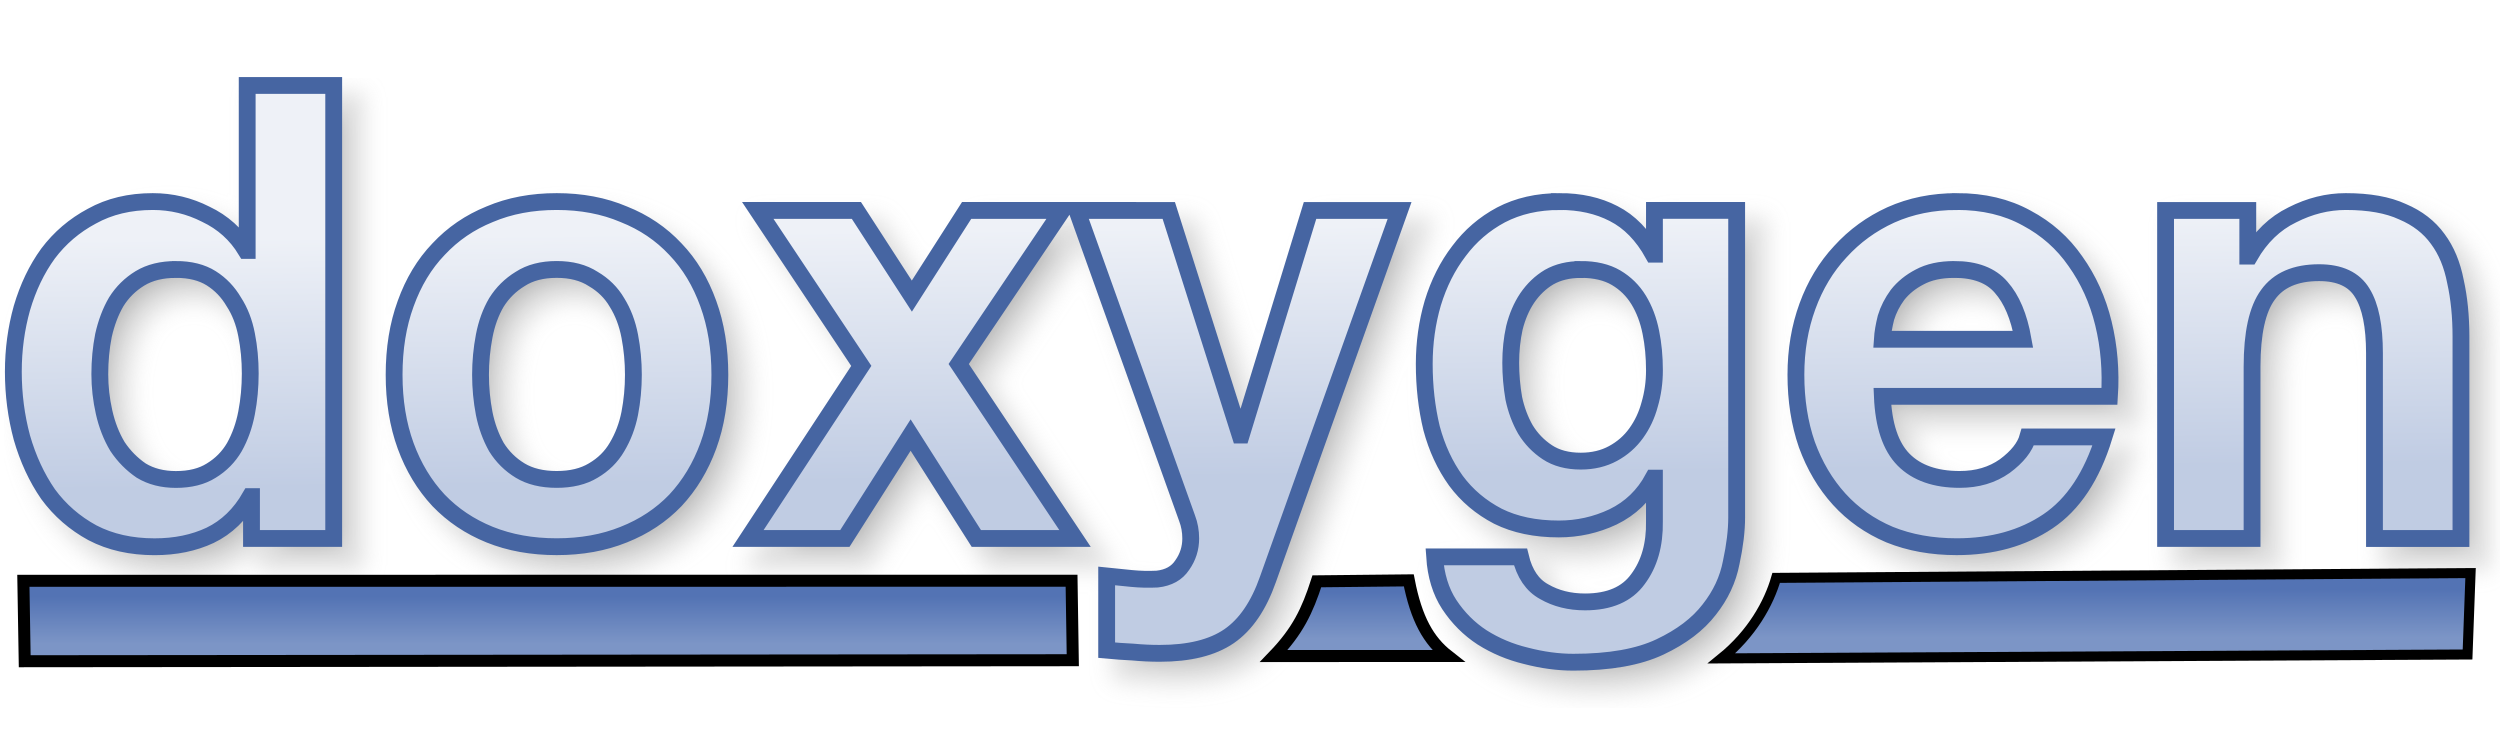
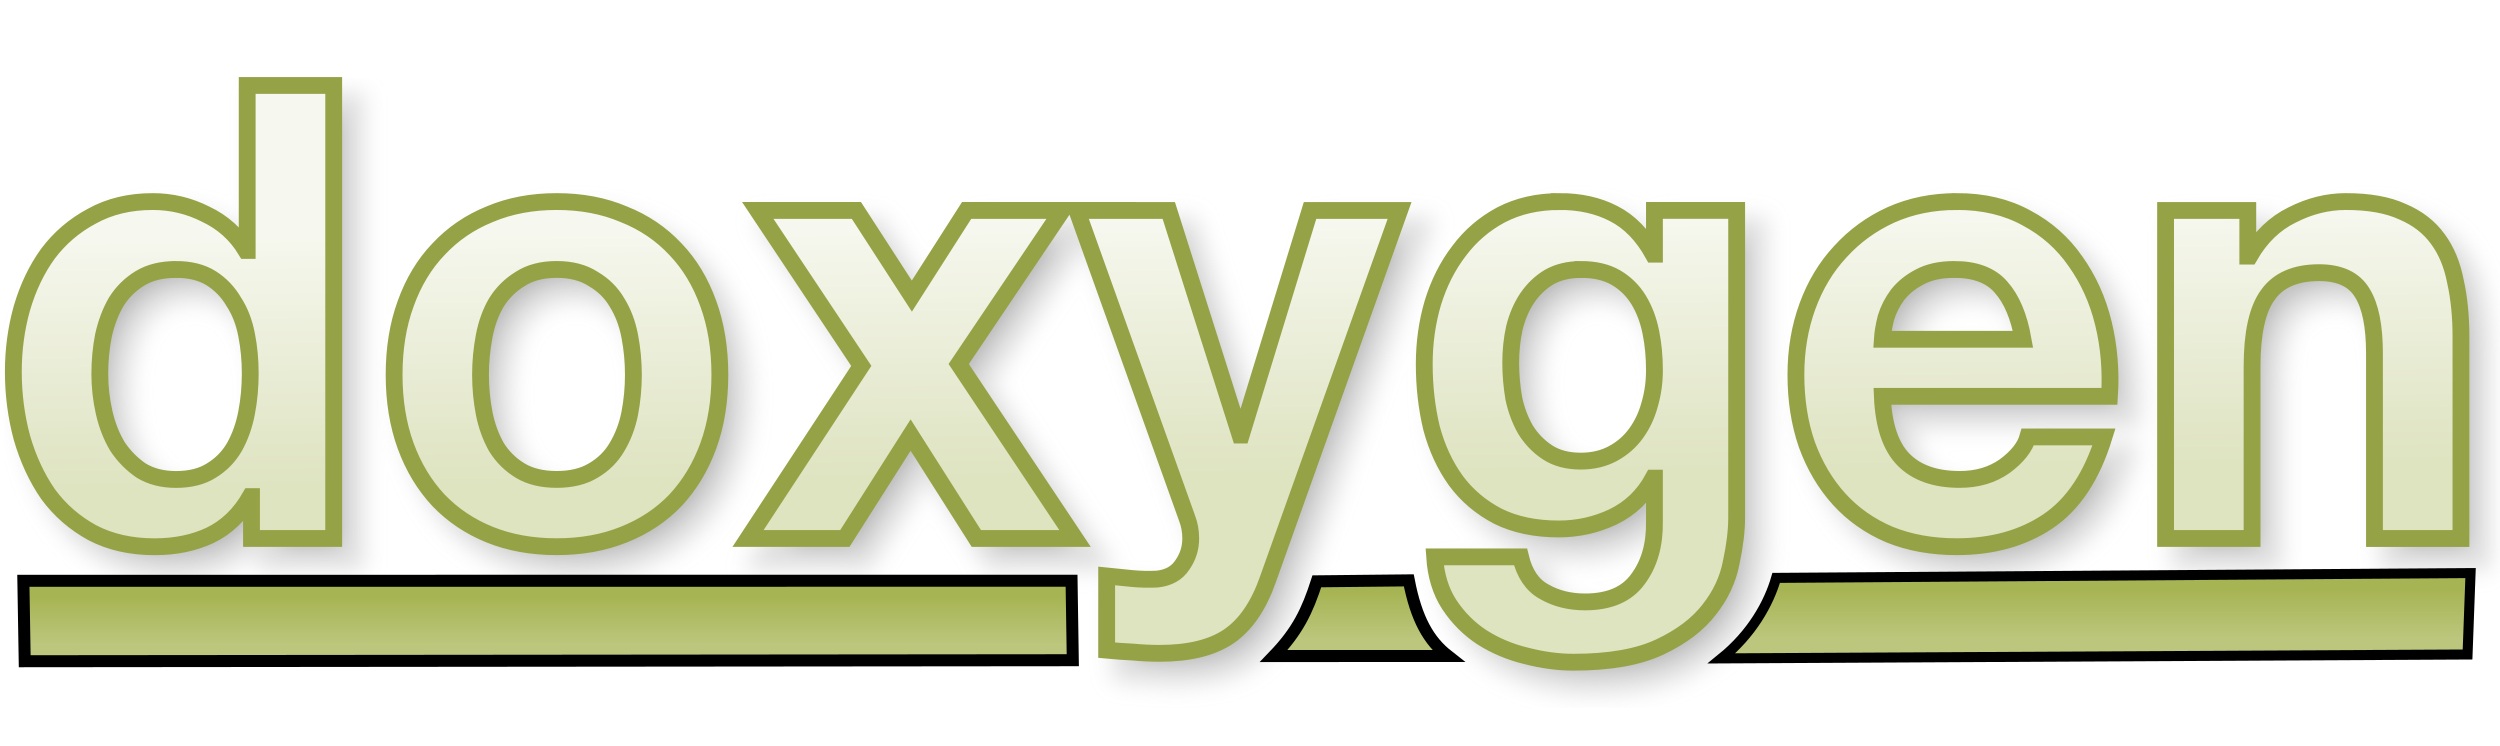
<svg xmlns="http://www.w3.org/2000/svg" xmlns:xlink="http://www.w3.org/1999/xlink" version="1.1" viewBox="0 0 104 31">
  <defs>
    <linearGradient id="a">
-       <stop stop-color="#5373B4" offset="0" />
-       <stop stop-color="#7C95C6" offset="1" />
+       <stop stop-color="#A7B453" offset="0" />
+       <stop stop-color="#BCC67C" offset="1" />
    </linearGradient>
    <linearGradient id="d" x1="31.474" x2="31.474" y1="24.821" y2="26.773" gradientUnits="userSpaceOnUse" xlink:href="#a" />
    <linearGradient id="c" x1="31.474" x2="31.474" y1="24.821" y2="26.773" gradientTransform="matrix(.6816 0 0 1.0248 72.391 -.91809)" gradientUnits="userSpaceOnUse" xlink:href="#a" />
    <linearGradient id="b" x1="56.295" x2="56.295" y1="24.622" y2="26.574" gradientUnits="userSpaceOnUse" xlink:href="#a" />
    <linearGradient id="e" x1="49.067" x2="48.956" y1="19.719" y2="9.523" gradientTransform="matrix(.97968 0 0 1.0207 -.25579 -.25579)" gradientUnits="userSpaceOnUse">
-       <stop stop-color="#C0CCE3" offset="0" />
-       <stop stop-color="#EEF1F7" offset="1" />
+       <stop stop-color="#DEE3C0" offset="0" />
+       <stop stop-color="#F6F7EE" offset="1" />
    </linearGradient>
    <filter id="f" x="-.011" y="-.045" width="1.021" height="1.091" color-interpolation-filters="sRGB">
      <feGaussianBlur stdDeviation="0.453" />
    </filter>
  </defs>
  <g>
    <path transform="translate(-2.5759 -27.848)" d="m13.609 32.203v6.863h-0.051c-0.405-0.669-0.963-1.171-1.672-1.506-0.692-0.352-1.428-0.527-2.205-0.527-0.963 0-1.807 0.203-2.533 0.607-0.726 0.387-1.334 0.906-1.824 1.557-0.473 0.651-0.835 1.409-1.088 2.272-0.236 0.845-0.355 1.724-0.355 2.639 0 0.95 0.119 1.864 0.355 2.744 0.253 0.88 0.615 1.663 1.088 2.35 0.49 0.669 1.107 1.207 1.85 1.611 0.743 0.387 1.604 0.58 2.584 0.58 0.861 0 1.631-0.158 2.307-0.475 0.692-0.334 1.25-0.872 1.672-1.611h0.051v1.742h3.42v-18.846zm12.875 4.83c-1.03 0-1.96 0.175-2.787 0.527-0.828 0.334-1.536 0.82-2.127 1.453-0.591 0.616-1.048 1.372-1.369 2.269-0.321 0.88-0.48 1.866-0.48 2.957s0.16 2.075 0.48 2.955c0.321 0.88 0.778 1.636 1.369 2.269 0.591 0.616 1.299 1.091 2.127 1.426 0.828 0.334 1.757 0.502 2.787 0.502 1.03 0 1.96-0.168 2.787-0.502 0.844-0.334 1.561-0.81 2.152-1.426 0.591-0.633 1.048-1.39 1.369-2.269 0.321-0.88 0.48-1.864 0.48-2.955s-0.16-2.077-0.48-2.957c-0.321-0.897-0.778-1.654-1.369-2.269-0.591-0.633-1.308-1.119-2.152-1.453-0.828-0.352-1.757-0.527-2.787-0.527zm41.715 0c-0.912 0-1.722 0.185-2.432 0.555-0.692 0.37-1.275 0.87-1.748 1.504-0.473 0.616-0.837 1.337-1.09 2.164-0.236 0.809-0.354 1.655-0.354 2.535 0 0.933 0.1 1.821 0.303 2.666 0.22 0.827 0.558 1.556 1.014 2.189 0.456 0.616 1.039 1.109 1.748 1.478 0.709 0.352 1.554 0.529 2.533 0.529 0.794 0 1.545-0.168 2.254-0.502 0.726-0.352 1.283-0.89 1.672-1.611h0.051v1.795c0.017 0.968-0.211 1.769-0.684 2.402-0.456 0.633-1.19 0.951-2.203 0.951-0.642 0-1.208-0.142-1.697-0.424-0.49-0.264-0.819-0.747-0.988-1.451h-3.572c0.051 0.774 0.253 1.435 0.607 1.98 0.372 0.563 0.829 1.019 1.369 1.371 0.557 0.352 1.166 0.607 1.824 0.766 0.676 0.176 1.333 0.266 1.975 0.266 1.503 0 2.703-0.212 3.598-0.635 0.895-0.422 1.58-0.941 2.053-1.557 0.473-0.598 0.777-1.249 0.912-1.953 0.152-0.704 0.227-1.329 0.227-1.875v-12.775h-3.42v1.822h-0.051c-0.439-0.792-0.988-1.355-1.647-1.69-0.642-0.334-1.393-0.502-2.254-0.502zm16.523 0c-0.996 0-1.909 0.185-2.736 0.555-0.811 0.37-1.512 0.88-2.103 1.531-0.591 0.633-1.046 1.39-1.367 2.269s-0.48 1.831-0.48 2.852c0 1.056 0.151 2.022 0.455 2.902 0.321 0.88 0.768 1.636 1.342 2.269 0.574 0.633 1.276 1.127 2.103 1.478 0.828 0.334 1.757 0.502 2.787 0.502 1.486 0 2.752-0.353 3.799-1.057 1.047-0.704 1.825-1.873 2.332-3.51h-3.168c-0.118 0.422-0.439 0.828-0.963 1.215-0.524 0.37-1.147 0.553-1.873 0.553-1.013 0-1.792-0.273-2.332-0.818-0.54-0.545-0.836-1.425-0.887-2.639h9.449c0.068-1.056-0.016-2.067-0.252-3.035-0.236-0.968-0.626-1.829-1.166-2.586-0.524-0.757-1.2-1.355-2.027-1.795-0.828-0.458-1.797-0.688-2.912-0.688zm16.189 0c-0.76 0-1.502 0.185-2.228 0.555-0.726 0.352-1.317 0.923-1.773 1.715h-0.076v-1.9h-3.42v13.646h3.598v-7.152c0-1.39 0.219-2.384 0.658-2.982 0.439-0.616 1.149-0.924 2.129-0.924 0.861 0 1.461 0.281 1.799 0.844 0.338 0.545 0.506 1.382 0.506 2.508v7.707h3.598v-8.393c0-0.845-0.076-1.611-0.229-2.297-0.135-0.704-0.38-1.292-0.734-1.768-0.355-0.493-0.844-0.873-1.469-1.137-0.608-0.282-1.395-0.422-2.357-0.422zm-66.063 0.369 4.307 6.467-4.713 7.18h4.029l2.736-4.303 2.734 4.303h4.106l-4.84-7.258 4.307-6.389h-3.977l-2.279 3.564-2.307-3.564zm13.275 0 4.584 12.803c0.101 0.264 0.152 0.545 0.152 0.844 0 0.405-0.117 0.775-0.354 1.109-0.22 0.334-0.566 0.527-1.039 0.58-0.355 0.018-0.71 0.01-1.065-0.025-0.355-0.035-0.701-0.07-1.039-0.105v3.088c0.372 0.035 0.735 0.061 1.09 0.078 0.372 0.035 0.744 0.053 1.115 0.053 1.233 0 2.194-0.238 2.887-0.713 0.692-0.475 1.233-1.266 1.621-2.375l5.473-15.336h-3.725l-2.861 9.344h-0.051l-2.965-9.344zm-37.48 2.455c0.591 0 1.082 0.123 1.471 0.369 0.388 0.246 0.699 0.572 0.936 0.977 0.253 0.387 0.432 0.845 0.533 1.373 0.101 0.51 0.152 1.048 0.152 1.611 0 0.563-0.051 1.107-0.152 1.635-0.101 0.528-0.271 1.004-0.508 1.426-0.236 0.405-0.556 0.73-0.961 0.977-0.388 0.246-0.88 0.369-1.471 0.369-0.557 0-1.038-0.123-1.443-0.369-0.388-0.264-0.718-0.597-0.988-1.002-0.253-0.422-0.438-0.898-0.557-1.426s-0.178-1.056-0.178-1.584c-1e-7 -0.563 0.051-1.099 0.152-1.609 0.118-0.528 0.295-0.996 0.531-1.4 0.253-0.405 0.583-0.73 0.988-0.977 0.405-0.246 0.903-0.369 1.494-0.369zm15.84 0c0.608 0 1.114 0.133 1.52 0.396 0.422 0.246 0.752 0.572 0.988 0.977 0.253 0.405 0.43 0.871 0.531 1.398 0.101 0.528 0.152 1.066 0.152 1.611 0 0.545-0.051 1.081-0.152 1.609-0.101 0.51-0.278 0.976-0.531 1.398-0.236 0.405-0.566 0.73-0.988 0.977-0.405 0.246-0.912 0.369-1.52 0.369-0.608 0-1.114-0.123-1.52-0.369s-0.735-0.572-0.988-0.977c-0.236-0.422-0.406-0.888-0.508-1.398-0.101-0.528-0.152-1.064-0.152-1.609 0-0.545 0.051-1.083 0.152-1.611 0.101-0.528 0.271-0.994 0.508-1.398 0.253-0.405 0.583-0.73 0.988-0.977 0.405-0.264 0.912-0.396 1.52-0.396zm42.602 0c0.591 0 1.08 0.115 1.469 0.344 0.388 0.229 0.701 0.537 0.938 0.924 0.236 0.387 0.406 0.835 0.508 1.346 0.101 0.493 0.15 1.021 0.15 1.584 0 0.493-0.066 0.968-0.201 1.426-0.118 0.44-0.305 0.836-0.559 1.188-0.253 0.352-0.574 0.633-0.963 0.844-0.388 0.211-0.835 0.318-1.342 0.318-0.557 0-1.021-0.125-1.393-0.371-0.372-0.246-0.676-0.562-0.912-0.949-0.22-0.387-0.381-0.818-0.482-1.293-0.084-0.493-0.127-0.986-0.127-1.478 0-0.51 0.051-0.994 0.152-1.451 0.118-0.475 0.297-0.89 0.533-1.242 0.253-0.37 0.557-0.66 0.912-0.871 0.372-0.211 0.81-0.316 1.316-0.316zm15.535 0c0.878 0 1.529 0.248 1.951 0.74 0.439 0.493 0.743 1.214 0.912 2.164h-5.854c0.017-0.264 0.068-0.564 0.152-0.898 0.101-0.334 0.263-0.65 0.482-0.949 0.236-0.299 0.541-0.547 0.912-0.74 0.388-0.211 0.869-0.316 1.443-0.316z" filter="url(#f)" opacity=".3" stroke="#969696" xlink:href="#path141" />
    <path d="m0.972 24.161 43.605-0.002 0.051 3.306-43.6 0.042z" fill="url(#d)" stroke="#000" stroke-width=".5" />
-     <path d="m10.283 3.555v6.863h-0.051c-0.405-0.669-0.963-1.171-1.672-1.506-0.692-0.352-1.428-0.527-2.205-0.527-0.963 0-1.807 0.203-2.533 0.607-0.726 0.387-1.334 0.906-1.824 1.557-0.473 0.651-0.835 1.409-1.088 2.272-0.236 0.845-0.355 1.724-0.355 2.639 0 0.95 0.119 1.864 0.355 2.744 0.253 0.88 0.615 1.663 1.088 2.35 0.49 0.669 1.107 1.207 1.85 1.611 0.743 0.387 1.604 0.58 2.584 0.58 0.861 0 1.631-0.158 2.307-0.475 0.692-0.334 1.25-0.872 1.672-1.611h0.051v1.742h3.42v-18.846zm12.875 4.83c-1.03 0-1.96 0.175-2.787 0.527-0.828 0.334-1.536 0.82-2.127 1.453-0.591 0.616-1.048 1.372-1.369 2.269-0.321 0.88-0.48 1.866-0.48 2.957s0.16 2.075 0.48 2.955c0.321 0.88 0.778 1.636 1.369 2.269 0.591 0.616 1.299 1.091 2.127 1.426 0.828 0.334 1.757 0.502 2.787 0.502 1.03 0 1.96-0.168 2.787-0.502 0.844-0.334 1.561-0.81 2.152-1.426 0.591-0.633 1.048-1.39 1.369-2.269 0.321-0.88 0.48-1.864 0.48-2.955s-0.16-2.077-0.48-2.957c-0.321-0.897-0.778-1.654-1.369-2.269-0.591-0.633-1.308-1.119-2.152-1.453-0.828-0.352-1.757-0.527-2.787-0.527zm41.715 0c-0.912 0-1.722 0.185-2.432 0.555-0.692 0.37-1.275 0.87-1.748 1.504-0.473 0.616-0.837 1.337-1.09 2.164-0.236 0.809-0.354 1.655-0.354 2.535 0 0.933 0.1 1.821 0.303 2.666 0.22 0.827 0.558 1.556 1.014 2.189 0.456 0.616 1.039 1.109 1.748 1.478 0.709 0.352 1.554 0.529 2.533 0.529 0.794 0 1.545-0.168 2.254-0.502 0.726-0.352 1.283-0.89 1.672-1.611h0.051v1.795c0.017 0.968-0.211 1.769-0.684 2.402-0.456 0.633-1.19 0.951-2.203 0.951-0.642 0-1.208-0.142-1.697-0.424-0.49-0.264-0.819-0.747-0.988-1.451h-3.572c0.051 0.774 0.253 1.435 0.607 1.98 0.372 0.563 0.829 1.019 1.369 1.371 0.557 0.352 1.166 0.607 1.824 0.766 0.676 0.176 1.333 0.266 1.975 0.266 1.503 0 2.703-0.212 3.598-0.635 0.895-0.422 1.58-0.941 2.053-1.557 0.473-0.598 0.777-1.249 0.912-1.953 0.152-0.704 0.227-1.329 0.227-1.875v-12.775h-3.42v1.822h-0.051c-0.439-0.792-0.988-1.355-1.647-1.69-0.642-0.334-1.393-0.502-2.254-0.502zm16.523 0c-0.996 0-1.909 0.185-2.736 0.555-0.811 0.37-1.512 0.88-2.103 1.531-0.591 0.633-1.046 1.39-1.367 2.269s-0.48 1.831-0.48 2.852c0 1.056 0.151 2.022 0.455 2.902 0.321 0.88 0.768 1.636 1.342 2.269 0.574 0.633 1.276 1.127 2.103 1.478 0.828 0.334 1.757 0.502 2.787 0.502 1.486 0 2.752-0.353 3.799-1.057 1.047-0.704 1.825-1.873 2.332-3.51h-3.168c-0.118 0.422-0.439 0.828-0.963 1.215-0.524 0.37-1.147 0.553-1.873 0.553-1.013 0-1.792-0.273-2.332-0.818-0.54-0.545-0.836-1.425-0.887-2.639h9.449c0.068-1.056-0.016-2.067-0.252-3.035-0.236-0.968-0.626-1.829-1.166-2.586-0.524-0.757-1.2-1.355-2.027-1.795-0.828-0.458-1.797-0.688-2.912-0.688zm16.189 0c-0.76 0-1.502 0.185-2.228 0.555-0.726 0.352-1.317 0.923-1.773 1.715h-0.076v-1.9h-3.42v13.646h3.598v-7.152c0-1.39 0.219-2.384 0.658-2.982 0.439-0.616 1.149-0.924 2.129-0.924 0.861 0 1.461 0.281 1.799 0.844 0.338 0.545 0.506 1.382 0.506 2.508v7.707h3.598v-8.393c0-0.845-0.076-1.611-0.229-2.297-0.135-0.704-0.38-1.292-0.734-1.768-0.355-0.493-0.844-0.873-1.469-1.137-0.608-0.282-1.395-0.422-2.357-0.422zm-66.062 0.369 4.307 6.467-4.713 7.18h4.029l2.736-4.303 2.734 4.303h4.106l-4.84-7.258 4.307-6.389h-3.977l-2.279 3.564-2.307-3.564zm13.275 0 4.584 12.803c0.101 0.264 0.152 0.545 0.152 0.844 0 0.405-0.117 0.775-0.354 1.109-0.22 0.334-0.566 0.527-1.039 0.58-0.355 0.018-0.71 0.01-1.065-0.025-0.355-0.035-0.701-0.07-1.039-0.105v3.088c0.372 0.035 0.735 0.061 1.09 0.078 0.372 0.035 0.744 0.053 1.115 0.053 1.233 0 2.194-0.238 2.887-0.713 0.692-0.475 1.233-1.266 1.621-2.375l5.473-15.336h-3.725l-2.861 9.344h-0.051l-2.965-9.344zm-37.48 2.455c0.591 0 1.082 0.123 1.471 0.369s0.699 0.572 0.936 0.977c0.253 0.387 0.432 0.845 0.533 1.373 0.101 0.51 0.152 1.048 0.152 1.611 0 0.563-0.051 1.107-0.152 1.635-0.101 0.528-0.271 1.004-0.508 1.426-0.236 0.405-0.556 0.73-0.961 0.977-0.388 0.246-0.88 0.369-1.471 0.369-0.557 0-1.038-0.123-1.443-0.369-0.388-0.264-0.718-0.597-0.988-1.002-0.253-0.422-0.438-0.898-0.557-1.426s-0.178-1.056-0.178-1.584c-1e-7 -0.563 0.051-1.099 0.152-1.609 0.118-0.528 0.295-0.996 0.531-1.4 0.253-0.405 0.583-0.73 0.988-0.977 0.405-0.246 0.903-0.369 1.494-0.369zm15.84 0c0.608 0 1.114 0.133 1.52 0.396 0.422 0.246 0.752 0.572 0.988 0.977 0.253 0.405 0.43 0.871 0.531 1.398 0.101 0.528 0.152 1.066 0.152 1.611 0 0.545-0.051 1.081-0.152 1.609-0.101 0.51-0.278 0.976-0.531 1.398-0.236 0.405-0.566 0.73-0.988 0.977-0.405 0.246-0.912 0.369-1.52 0.369-0.608 0-1.114-0.123-1.52-0.369s-0.735-0.572-0.988-0.977c-0.236-0.422-0.406-0.888-0.508-1.398-0.101-0.528-0.152-1.064-0.152-1.609 0-0.545 0.051-1.083 0.152-1.611 0.101-0.528 0.271-0.994 0.508-1.398 0.253-0.405 0.583-0.73 0.988-0.977 0.405-0.264 0.912-0.396 1.52-0.396zm42.602 0c0.591 0 1.08 0.115 1.469 0.344 0.388 0.229 0.701 0.537 0.938 0.924 0.236 0.387 0.406 0.835 0.508 1.346 0.101 0.493 0.15 1.021 0.15 1.584 0 0.493-0.066 0.968-0.201 1.426-0.118 0.44-0.305 0.836-0.559 1.188-0.253 0.352-0.574 0.633-0.963 0.844-0.388 0.211-0.835 0.318-1.342 0.318-0.557 0-1.021-0.125-1.393-0.371-0.372-0.246-0.676-0.562-0.912-0.949-0.22-0.387-0.381-0.818-0.482-1.293-0.084-0.493-0.127-0.986-0.127-1.478 0-0.51 0.051-0.994 0.152-1.451 0.118-0.475 0.297-0.89 0.533-1.242 0.253-0.37 0.557-0.66 0.912-0.871 0.372-0.211 0.81-0.316 1.316-0.316zm15.535 0c0.878 0 1.529 0.248 1.951 0.74 0.439 0.493 0.743 1.214 0.912 2.164h-5.854c0.017-0.264 0.068-0.564 0.152-0.898 0.101-0.334 0.263-0.65 0.482-0.949 0.236-0.299 0.541-0.547 0.912-0.74 0.388-0.211 0.869-0.316 1.443-0.316z" fill="url(#e)" stroke="#4665A2" stroke-width=".7" />
+     <path d="m10.283 3.555v6.863h-0.051c-0.405-0.669-0.963-1.171-1.672-1.506-0.692-0.352-1.428-0.527-2.205-0.527-0.963 0-1.807 0.203-2.533 0.607-0.726 0.387-1.334 0.906-1.824 1.557-0.473 0.651-0.835 1.409-1.088 2.272-0.236 0.845-0.355 1.724-0.355 2.639 0 0.95 0.119 1.864 0.355 2.744 0.253 0.88 0.615 1.663 1.088 2.35 0.49 0.669 1.107 1.207 1.85 1.611 0.743 0.387 1.604 0.58 2.584 0.58 0.861 0 1.631-0.158 2.307-0.475 0.692-0.334 1.25-0.872 1.672-1.611h0.051v1.742h3.42v-18.846zm12.875 4.83c-1.03 0-1.96 0.175-2.787 0.527-0.828 0.334-1.536 0.82-2.127 1.453-0.591 0.616-1.048 1.372-1.369 2.269-0.321 0.88-0.48 1.866-0.48 2.957s0.16 2.075 0.48 2.955c0.321 0.88 0.778 1.636 1.369 2.269 0.591 0.616 1.299 1.091 2.127 1.426 0.828 0.334 1.757 0.502 2.787 0.502 1.03 0 1.96-0.168 2.787-0.502 0.844-0.334 1.561-0.81 2.152-1.426 0.591-0.633 1.048-1.39 1.369-2.269 0.321-0.88 0.48-1.864 0.48-2.955s-0.16-2.077-0.48-2.957c-0.321-0.897-0.778-1.654-1.369-2.269-0.591-0.633-1.308-1.119-2.152-1.453-0.828-0.352-1.757-0.527-2.787-0.527zm41.715 0c-0.912 0-1.722 0.185-2.432 0.555-0.692 0.37-1.275 0.87-1.748 1.504-0.473 0.616-0.837 1.337-1.09 2.164-0.236 0.809-0.354 1.655-0.354 2.535 0 0.933 0.1 1.821 0.303 2.666 0.22 0.827 0.558 1.556 1.014 2.189 0.456 0.616 1.039 1.109 1.748 1.478 0.709 0.352 1.554 0.529 2.533 0.529 0.794 0 1.545-0.168 2.254-0.502 0.726-0.352 1.283-0.89 1.672-1.611h0.051v1.795c0.017 0.968-0.211 1.769-0.684 2.402-0.456 0.633-1.19 0.951-2.203 0.951-0.642 0-1.208-0.142-1.697-0.424-0.49-0.264-0.819-0.747-0.988-1.451h-3.572c0.051 0.774 0.253 1.435 0.607 1.98 0.372 0.563 0.829 1.019 1.369 1.371 0.557 0.352 1.166 0.607 1.824 0.766 0.676 0.176 1.333 0.266 1.975 0.266 1.503 0 2.703-0.212 3.598-0.635 0.895-0.422 1.58-0.941 2.053-1.557 0.473-0.598 0.777-1.249 0.912-1.953 0.152-0.704 0.227-1.329 0.227-1.875v-12.775h-3.42v1.822h-0.051c-0.439-0.792-0.988-1.355-1.647-1.69-0.642-0.334-1.393-0.502-2.254-0.502zm16.523 0c-0.996 0-1.909 0.185-2.736 0.555-0.811 0.37-1.512 0.88-2.103 1.531-0.591 0.633-1.046 1.39-1.367 2.269s-0.48 1.831-0.48 2.852c0 1.056 0.151 2.022 0.455 2.902 0.321 0.88 0.768 1.636 1.342 2.269 0.574 0.633 1.276 1.127 2.103 1.478 0.828 0.334 1.757 0.502 2.787 0.502 1.486 0 2.752-0.353 3.799-1.057 1.047-0.704 1.825-1.873 2.332-3.51h-3.168c-0.118 0.422-0.439 0.828-0.963 1.215-0.524 0.37-1.147 0.553-1.873 0.553-1.013 0-1.792-0.273-2.332-0.818-0.54-0.545-0.836-1.425-0.887-2.639h9.449c0.068-1.056-0.016-2.067-0.252-3.035-0.236-0.968-0.626-1.829-1.166-2.586-0.524-0.757-1.2-1.355-2.027-1.795-0.828-0.458-1.797-0.688-2.912-0.688zm16.189 0c-0.76 0-1.502 0.185-2.228 0.555-0.726 0.352-1.317 0.923-1.773 1.715h-0.076v-1.9h-3.42v13.646h3.598v-7.152c0-1.39 0.219-2.384 0.658-2.982 0.439-0.616 1.149-0.924 2.129-0.924 0.861 0 1.461 0.281 1.799 0.844 0.338 0.545 0.506 1.382 0.506 2.508v7.707h3.598v-8.393c0-0.845-0.076-1.611-0.229-2.297-0.135-0.704-0.38-1.292-0.734-1.768-0.355-0.493-0.844-0.873-1.469-1.137-0.608-0.282-1.395-0.422-2.357-0.422zm-66.062 0.369 4.307 6.467-4.713 7.18h4.029l2.736-4.303 2.734 4.303h4.106l-4.84-7.258 4.307-6.389h-3.977l-2.279 3.564-2.307-3.564zm13.275 0 4.584 12.803c0.101 0.264 0.152 0.545 0.152 0.844 0 0.405-0.117 0.775-0.354 1.109-0.22 0.334-0.566 0.527-1.039 0.58-0.355 0.018-0.71 0.01-1.065-0.025-0.355-0.035-0.701-0.07-1.039-0.105v3.088c0.372 0.035 0.735 0.061 1.09 0.078 0.372 0.035 0.744 0.053 1.115 0.053 1.233 0 2.194-0.238 2.887-0.713 0.692-0.475 1.233-1.266 1.621-2.375l5.473-15.336h-3.725l-2.861 9.344h-0.051l-2.965-9.344zm-37.48 2.455c0.591 0 1.082 0.123 1.471 0.369s0.699 0.572 0.936 0.977c0.253 0.387 0.432 0.845 0.533 1.373 0.101 0.51 0.152 1.048 0.152 1.611 0 0.563-0.051 1.107-0.152 1.635-0.101 0.528-0.271 1.004-0.508 1.426-0.236 0.405-0.556 0.73-0.961 0.977-0.388 0.246-0.88 0.369-1.471 0.369-0.557 0-1.038-0.123-1.443-0.369-0.388-0.264-0.718-0.597-0.988-1.002-0.253-0.422-0.438-0.898-0.557-1.426s-0.178-1.056-0.178-1.584c-1e-7 -0.563 0.051-1.099 0.152-1.609 0.118-0.528 0.295-0.996 0.531-1.4 0.253-0.405 0.583-0.73 0.988-0.977 0.405-0.246 0.903-0.369 1.494-0.369zm15.84 0c0.608 0 1.114 0.133 1.52 0.396 0.422 0.246 0.752 0.572 0.988 0.977 0.253 0.405 0.43 0.871 0.531 1.398 0.101 0.528 0.152 1.066 0.152 1.611 0 0.545-0.051 1.081-0.152 1.609-0.101 0.51-0.278 0.976-0.531 1.398-0.236 0.405-0.566 0.73-0.988 0.977-0.405 0.246-0.912 0.369-1.52 0.369-0.608 0-1.114-0.123-1.52-0.369s-0.735-0.572-0.988-0.977c-0.236-0.422-0.406-0.888-0.508-1.398-0.101-0.528-0.152-1.064-0.152-1.609 0-0.545 0.051-1.083 0.152-1.611 0.101-0.528 0.271-0.994 0.508-1.398 0.253-0.405 0.583-0.73 0.988-0.977 0.405-0.264 0.912-0.396 1.52-0.396zm42.602 0c0.591 0 1.08 0.115 1.469 0.344 0.388 0.229 0.701 0.537 0.938 0.924 0.236 0.387 0.406 0.835 0.508 1.346 0.101 0.493 0.15 1.021 0.15 1.584 0 0.493-0.066 0.968-0.201 1.426-0.118 0.44-0.305 0.836-0.559 1.188-0.253 0.352-0.574 0.633-0.963 0.844-0.388 0.211-0.835 0.318-1.342 0.318-0.557 0-1.021-0.125-1.393-0.371-0.372-0.246-0.676-0.562-0.912-0.949-0.22-0.387-0.381-0.818-0.482-1.293-0.084-0.493-0.127-0.986-0.127-1.478 0-0.51 0.051-0.994 0.152-1.451 0.118-0.475 0.297-0.89 0.533-1.242 0.253-0.37 0.557-0.66 0.912-0.871 0.372-0.211 0.81-0.316 1.316-0.316zm15.535 0c0.878 0 1.529 0.248 1.951 0.74 0.439 0.493 0.743 1.214 0.912 2.164h-5.854c0.017-0.264 0.068-0.564 0.152-0.898 0.101-0.334 0.263-0.65 0.482-0.949 0.236-0.299 0.541-0.547 0.912-0.74 0.388-0.211 0.869-0.316 1.443-0.316z" fill="url(#e)" stroke="#96A246" stroke-width=".7" />
    <path d="m52.988 27.291c0.996-1.036 1.394-1.873 1.793-3.108l3.825-0.04c0.311 1.61 0.824 2.514 1.633 3.147z" fill="url(#b)" stroke="#000" stroke-width=".5" />
    <path d="m73.89 24.04 28.885-0.201-0.125 3.388-31.033 0.162c1.262-1.023 1.966-2.286 2.272-3.349z" fill="url(#c)" stroke="#000" stroke-width=".418" />
  </g>
</svg>
